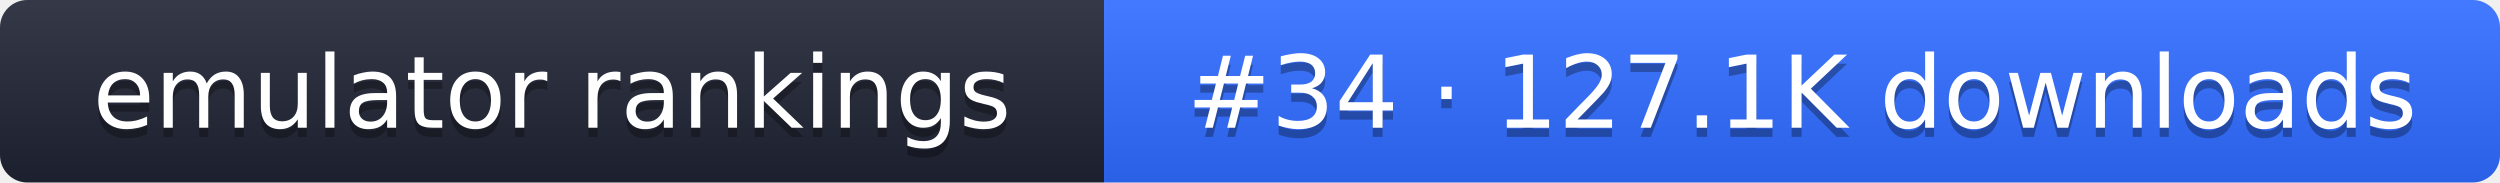
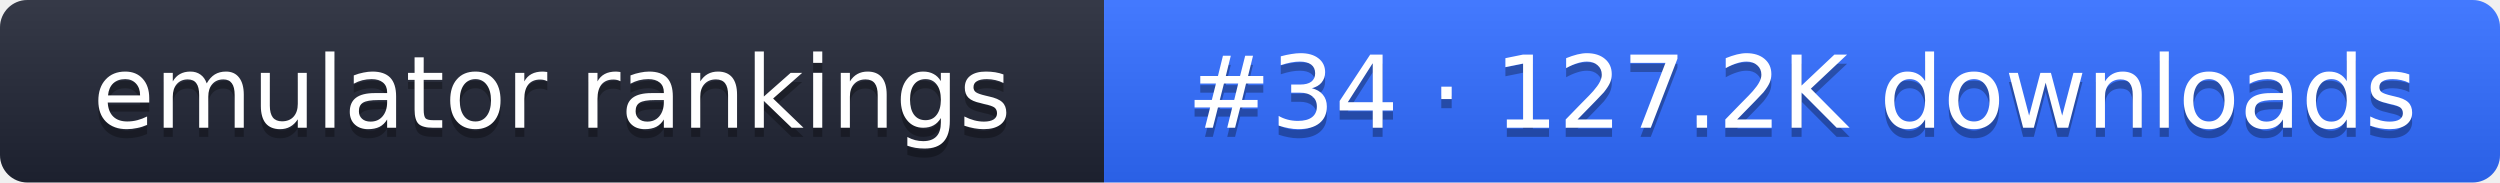
- <svg xmlns="http://www.w3.org/2000/svg" width="274" height="20" role="img" aria-label="emulator rankings: #34 · 127.1K downloads">
+ <svg xmlns="http://www.w3.org/2000/svg" width="274" height="20" role="img" aria-label="emulator rankings: #34 · 127.2K downloads">
  <linearGradient id="g" x2="0" y2="100%">
    <stop offset="0" stop-color="#fff" stop-opacity=".1" />
    <stop offset="1" stop-opacity=".1" />
  </linearGradient>
  <clipPath id="r">
    <rect width="274" height="20" rx="3" fill="#fff" />
  </clipPath>
  <g clip-path="url(#r)">
    <rect width="121" height="20" fill="#1f2433" />
    <rect x="121" width="153" height="20" fill="#2f6bff" />
    <rect width="274" height="20" fill="url(#g)" />
  </g>
  <g fill="#fff" text-anchor="middle" font-family="Verdana,DejaVu Sans,sans-serif" font-size="11">
    <text x="60.5" y="15" fill="#010101" fill-opacity=".3">emulator rankings</text>
    <text x="60.5" y="14">emulator rankings</text>
-     <text x="197.5" y="15" fill="#010101" fill-opacity=".3">#34 · 127.1K downloads</text>
-     <text x="197.5" y="14">#34 · 127.1K downloads</text>
+     <text x="197.5" y="15" fill="#010101" fill-opacity=".3">#34 · 127.2K downloads</text>
+     <text x="197.5" y="14">#34 · 127.2K downloads</text>
  </g>
</svg>
